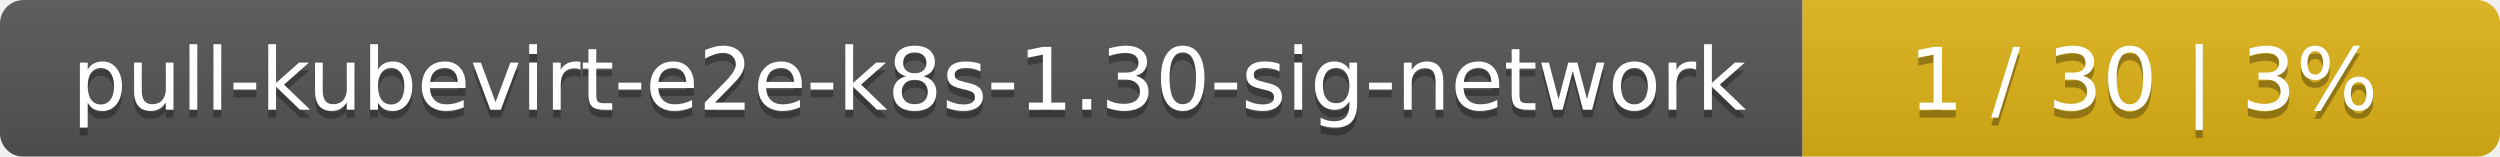
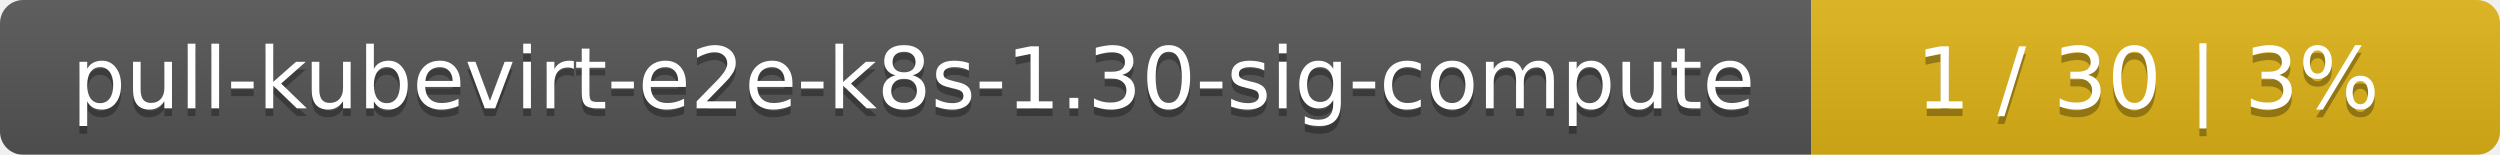
- <svg xmlns="http://www.w3.org/2000/svg" width="319" height="20">
+ <svg xmlns="http://www.w3.org/2000/svg" width="323" height="20">
  <linearGradient id="smooth" x2="0" y2="100%">
    <stop offset="0" stop-color="#bbb" stop-opacity=".1" />
    <stop offset="1" stop-opacity=".1" />
  </linearGradient>
  <mask id="round">
-     <rect width="319" height="20" rx="3" fill="#fff" />
+     <rect width="323" height="20" rx="3" fill="#fff" />
  </mask>
  <g mask="url(#round)">
-     <rect width="230" height="20" fill="#555" />
-     <rect x="230" width="89" height="20" fill="#dfb317" />
-     <rect width="319" height="20" fill="url(#smooth)" />
+     <rect width="234" height="20" fill="#555" />
+     <rect x="234" width="89" height="20" fill="#dfb317" />
+     <rect width="323" height="20" fill="url(#smooth)" />
  </g>
  <g fill="#fff" text-anchor="middle" font-family="DejaVu Sans,Verdana,Geneva,sans-serif" font-size="11">
-     <text x="116" y="15" fill="#010101" fill-opacity=".3">pull-kubevirt-e2e-k8s-1.30-sig-network</text>
-     <text x="116" y="14">pull-kubevirt-e2e-k8s-1.30-sig-network</text>
-     <text x="273.5" y="15" fill="#010101" fill-opacity=".3">1 / 30    |    3%</text>
-     <text x="273.5" y="14">1 / 30    |    3%</text>
+     <text x="118" y="15" fill="#010101" fill-opacity=".3">pull-kubevirt-e2e-k8s-1.30-sig-compute</text>
+     <text x="118" y="14">pull-kubevirt-e2e-k8s-1.30-sig-compute</text>
+     <text x="277.5" y="15" fill="#010101" fill-opacity=".3">1 / 30    |    3%</text>
+     <text x="277.5" y="14">1 / 30    |    3%</text>
  </g>
</svg>
